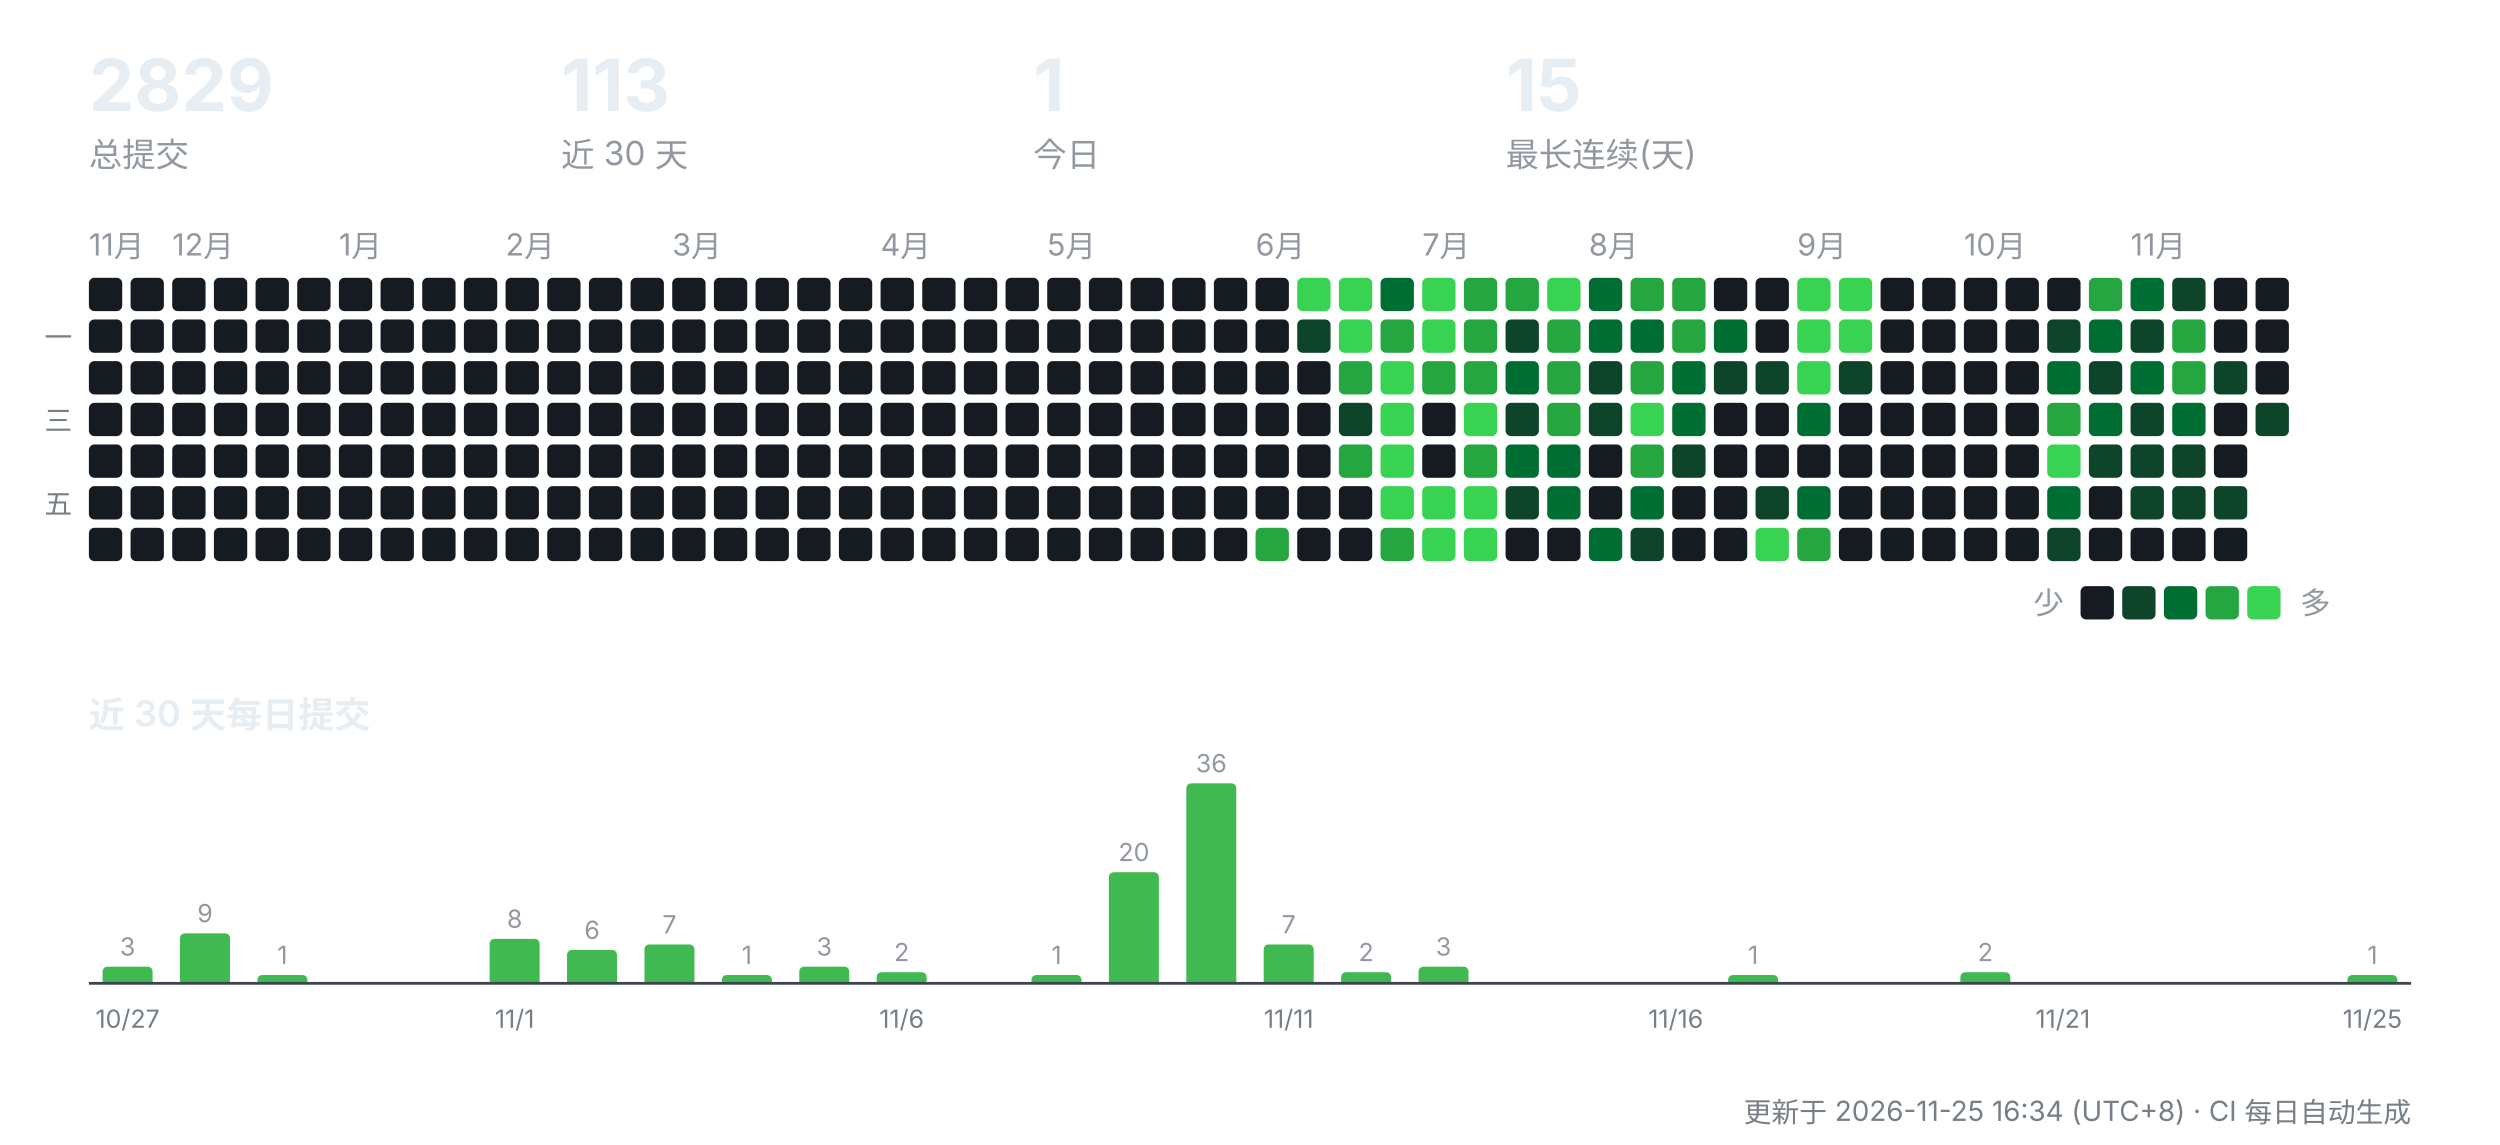
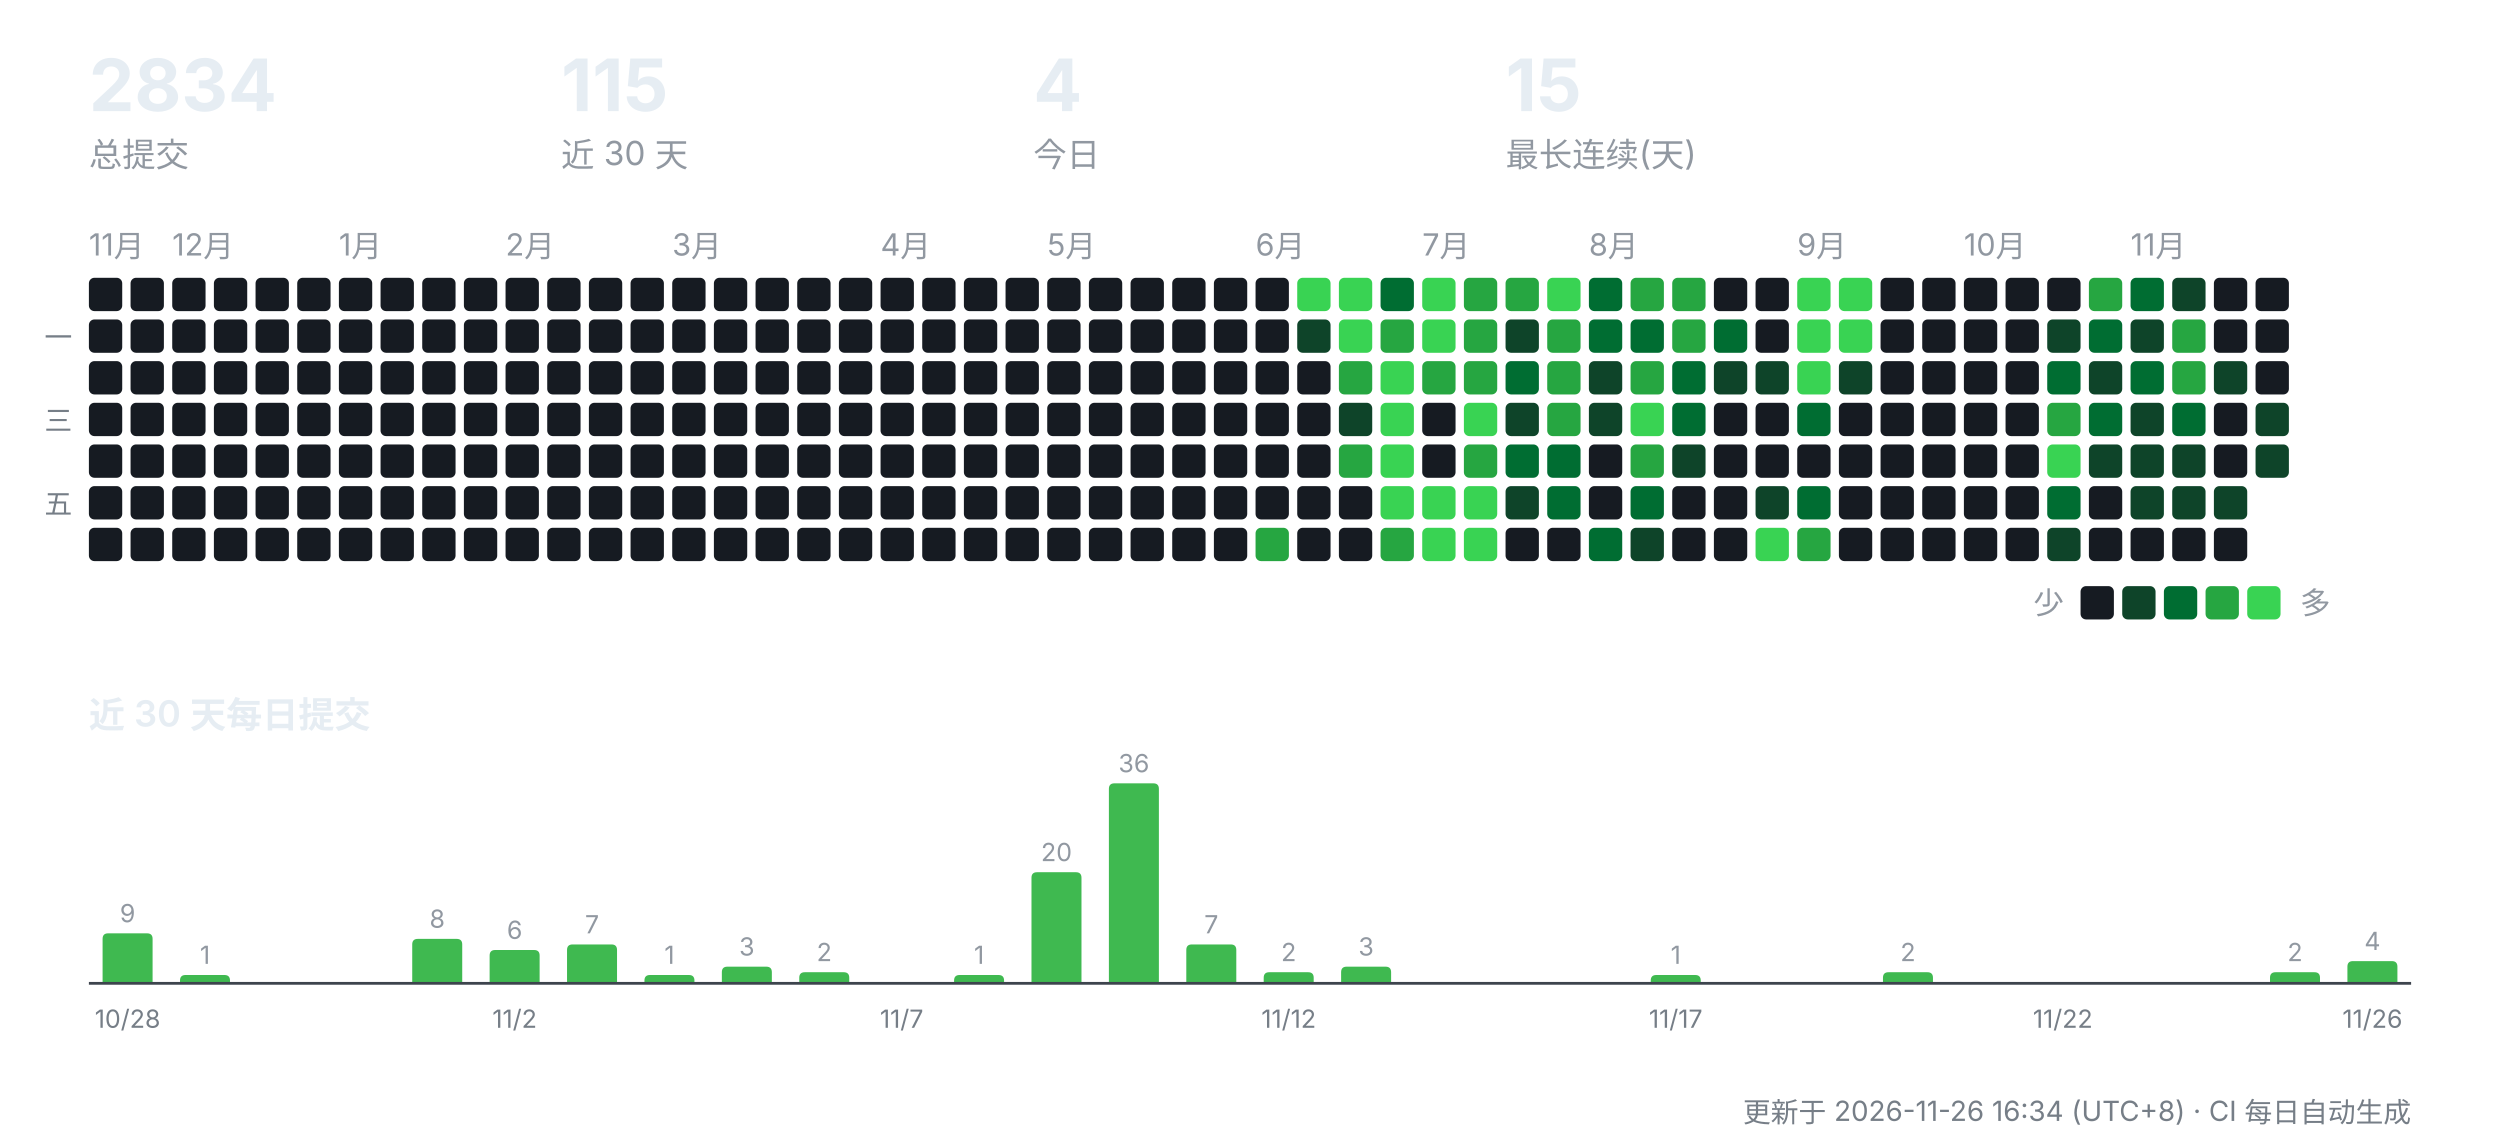
<svg xmlns="http://www.w3.org/2000/svg" width="900" height="412" viewBox="0 0 900 412" role="img" aria-label="CreatorOS 提交活动">
  <g font-family="-apple-system,'Segoe UI','PingFang SC','Hiragino Sans GB','Microsoft YaHei',sans-serif">
-     <text x="32" y="40" font-size="26" font-weight="700" fill="#e6edf3">2829</text>
+     <text x="32" y="40" font-size="26" font-weight="700" fill="#e6edf3">2834</text>
    <text x="32" y="60" font-size="12" fill="#9198a1">总提交</text>
-     <text x="202" y="40" font-size="26" font-weight="700" fill="#e6edf3">113</text>
+     <text x="202" y="40" font-size="26" font-weight="700" fill="#e6edf3">115</text>
    <text x="202" y="60" font-size="12" fill="#9198a1">近 30 天</text>
-     <text x="372" y="40" font-size="26" font-weight="700" fill="#e6edf3">1</text>
+     <text x="372" y="40" font-size="26" font-weight="700" fill="#e6edf3">4</text>
    <text x="372" y="60" font-size="12" fill="#9198a1">今日</text>
    <text x="542" y="40" font-size="26" font-weight="700" fill="#e6edf3">15</text>
    <text x="542" y="60" font-size="12" fill="#9198a1">最长连续(天)</text>
    <text x="32" y="92" font-size="11" fill="#9198a1">11月</text>
    <rect x="32" y="100" width="12" height="12" rx="2" fill="#161b22" />
    <rect x="32" y="115" width="12" height="12" rx="2" fill="#161b22" />
    <rect x="32" y="130" width="12" height="12" rx="2" fill="#161b22" />
    <rect x="32" y="145" width="12" height="12" rx="2" fill="#161b22" />
    <rect x="32" y="160" width="12" height="12" rx="2" fill="#161b22" />
    <rect x="32" y="175" width="12" height="12" rx="2" fill="#161b22" />
    <rect x="32" y="190" width="12" height="12" rx="2" fill="#161b22" />
    <rect x="47" y="100" width="12" height="12" rx="2" fill="#161b22" />
    <rect x="47" y="115" width="12" height="12" rx="2" fill="#161b22" />
    <rect x="47" y="130" width="12" height="12" rx="2" fill="#161b22" />
    <rect x="47" y="145" width="12" height="12" rx="2" fill="#161b22" />
    <rect x="47" y="160" width="12" height="12" rx="2" fill="#161b22" />
    <rect x="47" y="175" width="12" height="12" rx="2" fill="#161b22" />
    <rect x="47" y="190" width="12" height="12" rx="2" fill="#161b22" />
    <text x="62" y="92" font-size="11" fill="#9198a1">12月</text>
    <rect x="62" y="100" width="12" height="12" rx="2" fill="#161b22" />
    <rect x="62" y="115" width="12" height="12" rx="2" fill="#161b22" />
    <rect x="62" y="130" width="12" height="12" rx="2" fill="#161b22" />
    <rect x="62" y="145" width="12" height="12" rx="2" fill="#161b22" />
    <rect x="62" y="160" width="12" height="12" rx="2" fill="#161b22" />
    <rect x="62" y="175" width="12" height="12" rx="2" fill="#161b22" />
    <rect x="62" y="190" width="12" height="12" rx="2" fill="#161b22" />
    <rect x="77" y="100" width="12" height="12" rx="2" fill="#161b22" />
    <rect x="77" y="115" width="12" height="12" rx="2" fill="#161b22" />
    <rect x="77" y="130" width="12" height="12" rx="2" fill="#161b22" />
    <rect x="77" y="145" width="12" height="12" rx="2" fill="#161b22" />
    <rect x="77" y="160" width="12" height="12" rx="2" fill="#161b22" />
    <rect x="77" y="175" width="12" height="12" rx="2" fill="#161b22" />
    <rect x="77" y="190" width="12" height="12" rx="2" fill="#161b22" />
    <rect x="92" y="100" width="12" height="12" rx="2" fill="#161b22" />
    <rect x="92" y="115" width="12" height="12" rx="2" fill="#161b22" />
    <rect x="92" y="130" width="12" height="12" rx="2" fill="#161b22" />
    <rect x="92" y="145" width="12" height="12" rx="2" fill="#161b22" />
    <rect x="92" y="160" width="12" height="12" rx="2" fill="#161b22" />
    <rect x="92" y="175" width="12" height="12" rx="2" fill="#161b22" />
    <rect x="92" y="190" width="12" height="12" rx="2" fill="#161b22" />
    <rect x="107" y="100" width="12" height="12" rx="2" fill="#161b22" />
    <rect x="107" y="115" width="12" height="12" rx="2" fill="#161b22" />
    <rect x="107" y="130" width="12" height="12" rx="2" fill="#161b22" />
    <rect x="107" y="145" width="12" height="12" rx="2" fill="#161b22" />
    <rect x="107" y="160" width="12" height="12" rx="2" fill="#161b22" />
    <rect x="107" y="175" width="12" height="12" rx="2" fill="#161b22" />
    <rect x="107" y="190" width="12" height="12" rx="2" fill="#161b22" />
    <text x="122" y="92" font-size="11" fill="#9198a1">1月</text>
    <rect x="122" y="100" width="12" height="12" rx="2" fill="#161b22" />
    <rect x="122" y="115" width="12" height="12" rx="2" fill="#161b22" />
    <rect x="122" y="130" width="12" height="12" rx="2" fill="#161b22" />
    <rect x="122" y="145" width="12" height="12" rx="2" fill="#161b22" />
    <rect x="122" y="160" width="12" height="12" rx="2" fill="#161b22" />
    <rect x="122" y="175" width="12" height="12" rx="2" fill="#161b22" />
    <rect x="122" y="190" width="12" height="12" rx="2" fill="#161b22" />
    <rect x="137" y="100" width="12" height="12" rx="2" fill="#161b22" />
    <rect x="137" y="115" width="12" height="12" rx="2" fill="#161b22" />
    <rect x="137" y="130" width="12" height="12" rx="2" fill="#161b22" />
    <rect x="137" y="145" width="12" height="12" rx="2" fill="#161b22" />
    <rect x="137" y="160" width="12" height="12" rx="2" fill="#161b22" />
    <rect x="137" y="175" width="12" height="12" rx="2" fill="#161b22" />
    <rect x="137" y="190" width="12" height="12" rx="2" fill="#161b22" />
    <rect x="152" y="100" width="12" height="12" rx="2" fill="#161b22" />
    <rect x="152" y="115" width="12" height="12" rx="2" fill="#161b22" />
    <rect x="152" y="130" width="12" height="12" rx="2" fill="#161b22" />
    <rect x="152" y="145" width="12" height="12" rx="2" fill="#161b22" />
    <rect x="152" y="160" width="12" height="12" rx="2" fill="#161b22" />
    <rect x="152" y="175" width="12" height="12" rx="2" fill="#161b22" />
    <rect x="152" y="190" width="12" height="12" rx="2" fill="#161b22" />
    <rect x="167" y="100" width="12" height="12" rx="2" fill="#161b22" />
    <rect x="167" y="115" width="12" height="12" rx="2" fill="#161b22" />
    <rect x="167" y="130" width="12" height="12" rx="2" fill="#161b22" />
    <rect x="167" y="145" width="12" height="12" rx="2" fill="#161b22" />
    <rect x="167" y="160" width="12" height="12" rx="2" fill="#161b22" />
    <rect x="167" y="175" width="12" height="12" rx="2" fill="#161b22" />
    <rect x="167" y="190" width="12" height="12" rx="2" fill="#161b22" />
    <text x="182" y="92" font-size="11" fill="#9198a1">2月</text>
    <rect x="182" y="100" width="12" height="12" rx="2" fill="#161b22" />
    <rect x="182" y="115" width="12" height="12" rx="2" fill="#161b22" />
    <rect x="182" y="130" width="12" height="12" rx="2" fill="#161b22" />
    <rect x="182" y="145" width="12" height="12" rx="2" fill="#161b22" />
    <rect x="182" y="160" width="12" height="12" rx="2" fill="#161b22" />
    <rect x="182" y="175" width="12" height="12" rx="2" fill="#161b22" />
    <rect x="182" y="190" width="12" height="12" rx="2" fill="#161b22" />
    <rect x="197" y="100" width="12" height="12" rx="2" fill="#161b22" />
    <rect x="197" y="115" width="12" height="12" rx="2" fill="#161b22" />
    <rect x="197" y="130" width="12" height="12" rx="2" fill="#161b22" />
    <rect x="197" y="145" width="12" height="12" rx="2" fill="#161b22" />
    <rect x="197" y="160" width="12" height="12" rx="2" fill="#161b22" />
    <rect x="197" y="175" width="12" height="12" rx="2" fill="#161b22" />
    <rect x="197" y="190" width="12" height="12" rx="2" fill="#161b22" />
    <rect x="212" y="100" width="12" height="12" rx="2" fill="#161b22" />
    <rect x="212" y="115" width="12" height="12" rx="2" fill="#161b22" />
    <rect x="212" y="130" width="12" height="12" rx="2" fill="#161b22" />
    <rect x="212" y="145" width="12" height="12" rx="2" fill="#161b22" />
    <rect x="212" y="160" width="12" height="12" rx="2" fill="#161b22" />
    <rect x="212" y="175" width="12" height="12" rx="2" fill="#161b22" />
    <rect x="212" y="190" width="12" height="12" rx="2" fill="#161b22" />
    <rect x="227" y="100" width="12" height="12" rx="2" fill="#161b22" />
    <rect x="227" y="115" width="12" height="12" rx="2" fill="#161b22" />
    <rect x="227" y="130" width="12" height="12" rx="2" fill="#161b22" />
    <rect x="227" y="145" width="12" height="12" rx="2" fill="#161b22" />
    <rect x="227" y="160" width="12" height="12" rx="2" fill="#161b22" />
    <rect x="227" y="175" width="12" height="12" rx="2" fill="#161b22" />
    <rect x="227" y="190" width="12" height="12" rx="2" fill="#161b22" />
    <text x="242" y="92" font-size="11" fill="#9198a1">3月</text>
    <rect x="242" y="100" width="12" height="12" rx="2" fill="#161b22" />
    <rect x="242" y="115" width="12" height="12" rx="2" fill="#161b22" />
    <rect x="242" y="130" width="12" height="12" rx="2" fill="#161b22" />
    <rect x="242" y="145" width="12" height="12" rx="2" fill="#161b22" />
    <rect x="242" y="160" width="12" height="12" rx="2" fill="#161b22" />
    <rect x="242" y="175" width="12" height="12" rx="2" fill="#161b22" />
    <rect x="242" y="190" width="12" height="12" rx="2" fill="#161b22" />
    <rect x="257" y="100" width="12" height="12" rx="2" fill="#161b22" />
    <rect x="257" y="115" width="12" height="12" rx="2" fill="#161b22" />
    <rect x="257" y="130" width="12" height="12" rx="2" fill="#161b22" />
    <rect x="257" y="145" width="12" height="12" rx="2" fill="#161b22" />
    <rect x="257" y="160" width="12" height="12" rx="2" fill="#161b22" />
    <rect x="257" y="175" width="12" height="12" rx="2" fill="#161b22" />
    <rect x="257" y="190" width="12" height="12" rx="2" fill="#161b22" />
    <rect x="272" y="100" width="12" height="12" rx="2" fill="#161b22" />
    <rect x="272" y="115" width="12" height="12" rx="2" fill="#161b22" />
    <rect x="272" y="130" width="12" height="12" rx="2" fill="#161b22" />
    <rect x="272" y="145" width="12" height="12" rx="2" fill="#161b22" />
    <rect x="272" y="160" width="12" height="12" rx="2" fill="#161b22" />
    <rect x="272" y="175" width="12" height="12" rx="2" fill="#161b22" />
    <rect x="272" y="190" width="12" height="12" rx="2" fill="#161b22" />
    <rect x="287" y="100" width="12" height="12" rx="2" fill="#161b22" />
    <rect x="287" y="115" width="12" height="12" rx="2" fill="#161b22" />
    <rect x="287" y="130" width="12" height="12" rx="2" fill="#161b22" />
    <rect x="287" y="145" width="12" height="12" rx="2" fill="#161b22" />
    <rect x="287" y="160" width="12" height="12" rx="2" fill="#161b22" />
    <rect x="287" y="175" width="12" height="12" rx="2" fill="#161b22" />
    <rect x="287" y="190" width="12" height="12" rx="2" fill="#161b22" />
    <rect x="302" y="100" width="12" height="12" rx="2" fill="#161b22" />
    <rect x="302" y="115" width="12" height="12" rx="2" fill="#161b22" />
    <rect x="302" y="130" width="12" height="12" rx="2" fill="#161b22" />
    <rect x="302" y="145" width="12" height="12" rx="2" fill="#161b22" />
    <rect x="302" y="160" width="12" height="12" rx="2" fill="#161b22" />
    <rect x="302" y="175" width="12" height="12" rx="2" fill="#161b22" />
    <rect x="302" y="190" width="12" height="12" rx="2" fill="#161b22" />
    <text x="317" y="92" font-size="11" fill="#9198a1">4月</text>
    <rect x="317" y="100" width="12" height="12" rx="2" fill="#161b22" />
    <rect x="317" y="115" width="12" height="12" rx="2" fill="#161b22" />
    <rect x="317" y="130" width="12" height="12" rx="2" fill="#161b22" />
    <rect x="317" y="145" width="12" height="12" rx="2" fill="#161b22" />
    <rect x="317" y="160" width="12" height="12" rx="2" fill="#161b22" />
    <rect x="317" y="175" width="12" height="12" rx="2" fill="#161b22" />
    <rect x="317" y="190" width="12" height="12" rx="2" fill="#161b22" />
    <rect x="332" y="100" width="12" height="12" rx="2" fill="#161b22" />
    <rect x="332" y="115" width="12" height="12" rx="2" fill="#161b22" />
    <rect x="332" y="130" width="12" height="12" rx="2" fill="#161b22" />
    <rect x="332" y="145" width="12" height="12" rx="2" fill="#161b22" />
    <rect x="332" y="160" width="12" height="12" rx="2" fill="#161b22" />
    <rect x="332" y="175" width="12" height="12" rx="2" fill="#161b22" />
    <rect x="332" y="190" width="12" height="12" rx="2" fill="#161b22" />
    <rect x="347" y="100" width="12" height="12" rx="2" fill="#161b22" />
    <rect x="347" y="115" width="12" height="12" rx="2" fill="#161b22" />
    <rect x="347" y="130" width="12" height="12" rx="2" fill="#161b22" />
    <rect x="347" y="145" width="12" height="12" rx="2" fill="#161b22" />
    <rect x="347" y="160" width="12" height="12" rx="2" fill="#161b22" />
    <rect x="347" y="175" width="12" height="12" rx="2" fill="#161b22" />
    <rect x="347" y="190" width="12" height="12" rx="2" fill="#161b22" />
    <rect x="362" y="100" width="12" height="12" rx="2" fill="#161b22" />
    <rect x="362" y="115" width="12" height="12" rx="2" fill="#161b22" />
    <rect x="362" y="130" width="12" height="12" rx="2" fill="#161b22" />
    <rect x="362" y="145" width="12" height="12" rx="2" fill="#161b22" />
    <rect x="362" y="160" width="12" height="12" rx="2" fill="#161b22" />
    <rect x="362" y="175" width="12" height="12" rx="2" fill="#161b22" />
    <rect x="362" y="190" width="12" height="12" rx="2" fill="#161b22" />
    <text x="377" y="92" font-size="11" fill="#9198a1">5月</text>
    <rect x="377" y="100" width="12" height="12" rx="2" fill="#161b22" />
    <rect x="377" y="115" width="12" height="12" rx="2" fill="#161b22" />
    <rect x="377" y="130" width="12" height="12" rx="2" fill="#161b22" />
    <rect x="377" y="145" width="12" height="12" rx="2" fill="#161b22" />
    <rect x="377" y="160" width="12" height="12" rx="2" fill="#161b22" />
    <rect x="377" y="175" width="12" height="12" rx="2" fill="#161b22" />
    <rect x="377" y="190" width="12" height="12" rx="2" fill="#161b22" />
    <rect x="392" y="100" width="12" height="12" rx="2" fill="#161b22" />
    <rect x="392" y="115" width="12" height="12" rx="2" fill="#161b22" />
    <rect x="392" y="130" width="12" height="12" rx="2" fill="#161b22" />
    <rect x="392" y="145" width="12" height="12" rx="2" fill="#161b22" />
    <rect x="392" y="160" width="12" height="12" rx="2" fill="#161b22" />
    <rect x="392" y="175" width="12" height="12" rx="2" fill="#161b22" />
    <rect x="392" y="190" width="12" height="12" rx="2" fill="#161b22" />
    <rect x="407" y="100" width="12" height="12" rx="2" fill="#161b22" />
    <rect x="407" y="115" width="12" height="12" rx="2" fill="#161b22" />
    <rect x="407" y="130" width="12" height="12" rx="2" fill="#161b22" />
    <rect x="407" y="145" width="12" height="12" rx="2" fill="#161b22" />
    <rect x="407" y="160" width="12" height="12" rx="2" fill="#161b22" />
    <rect x="407" y="175" width="12" height="12" rx="2" fill="#161b22" />
    <rect x="407" y="190" width="12" height="12" rx="2" fill="#161b22" />
    <rect x="422" y="100" width="12" height="12" rx="2" fill="#161b22" />
    <rect x="422" y="115" width="12" height="12" rx="2" fill="#161b22" />
    <rect x="422" y="130" width="12" height="12" rx="2" fill="#161b22" />
    <rect x="422" y="145" width="12" height="12" rx="2" fill="#161b22" />
    <rect x="422" y="160" width="12" height="12" rx="2" fill="#161b22" />
    <rect x="422" y="175" width="12" height="12" rx="2" fill="#161b22" />
    <rect x="422" y="190" width="12" height="12" rx="2" fill="#161b22" />
    <rect x="437" y="100" width="12" height="12" rx="2" fill="#161b22" />
    <rect x="437" y="115" width="12" height="12" rx="2" fill="#161b22" />
    <rect x="437" y="130" width="12" height="12" rx="2" fill="#161b22" />
    <rect x="437" y="145" width="12" height="12" rx="2" fill="#161b22" />
    <rect x="437" y="160" width="12" height="12" rx="2" fill="#161b22" />
    <rect x="437" y="175" width="12" height="12" rx="2" fill="#161b22" />
    <rect x="437" y="190" width="12" height="12" rx="2" fill="#161b22" />
    <text x="452" y="92" font-size="11" fill="#9198a1">6月</text>
    <rect x="452" y="100" width="12" height="12" rx="2" fill="#161b22" />
    <rect x="452" y="115" width="12" height="12" rx="2" fill="#161b22" />
    <rect x="452" y="130" width="12" height="12" rx="2" fill="#161b22" />
    <rect x="452" y="145" width="12" height="12" rx="2" fill="#161b22" />
    <rect x="452" y="160" width="12" height="12" rx="2" fill="#161b22" />
    <rect x="452" y="175" width="12" height="12" rx="2" fill="#161b22" />
    <rect x="452" y="190" width="12" height="12" rx="2" fill="#26a641" />
    <rect x="467" y="100" width="12" height="12" rx="2" fill="#39d353" />
    <rect x="467" y="115" width="12" height="12" rx="2" fill="#0e4429" />
    <rect x="467" y="130" width="12" height="12" rx="2" fill="#161b22" />
    <rect x="467" y="145" width="12" height="12" rx="2" fill="#161b22" />
    <rect x="467" y="160" width="12" height="12" rx="2" fill="#161b22" />
    <rect x="467" y="175" width="12" height="12" rx="2" fill="#161b22" />
    <rect x="467" y="190" width="12" height="12" rx="2" fill="#161b22" />
    <rect x="482" y="100" width="12" height="12" rx="2" fill="#39d353" />
    <rect x="482" y="115" width="12" height="12" rx="2" fill="#39d353" />
    <rect x="482" y="130" width="12" height="12" rx="2" fill="#26a641" />
    <rect x="482" y="145" width="12" height="12" rx="2" fill="#0e4429" />
    <rect x="482" y="160" width="12" height="12" rx="2" fill="#26a641" />
    <rect x="482" y="175" width="12" height="12" rx="2" fill="#161b22" />
    <rect x="482" y="190" width="12" height="12" rx="2" fill="#161b22" />
    <rect x="497" y="100" width="12" height="12" rx="2" fill="#006d32" />
    <rect x="497" y="115" width="12" height="12" rx="2" fill="#26a641" />
    <rect x="497" y="130" width="12" height="12" rx="2" fill="#39d353" />
    <rect x="497" y="145" width="12" height="12" rx="2" fill="#39d353" />
    <rect x="497" y="160" width="12" height="12" rx="2" fill="#39d353" />
    <rect x="497" y="175" width="12" height="12" rx="2" fill="#39d353" />
    <rect x="497" y="190" width="12" height="12" rx="2" fill="#26a641" />
    <text x="512" y="92" font-size="11" fill="#9198a1">7月</text>
    <rect x="512" y="100" width="12" height="12" rx="2" fill="#39d353" />
    <rect x="512" y="115" width="12" height="12" rx="2" fill="#39d353" />
    <rect x="512" y="130" width="12" height="12" rx="2" fill="#26a641" />
    <rect x="512" y="145" width="12" height="12" rx="2" fill="#161b22" />
    <rect x="512" y="160" width="12" height="12" rx="2" fill="#161b22" />
    <rect x="512" y="175" width="12" height="12" rx="2" fill="#39d353" />
    <rect x="512" y="190" width="12" height="12" rx="2" fill="#39d353" />
    <rect x="527" y="100" width="12" height="12" rx="2" fill="#26a641" />
    <rect x="527" y="115" width="12" height="12" rx="2" fill="#26a641" />
    <rect x="527" y="130" width="12" height="12" rx="2" fill="#26a641" />
    <rect x="527" y="145" width="12" height="12" rx="2" fill="#39d353" />
    <rect x="527" y="160" width="12" height="12" rx="2" fill="#26a641" />
    <rect x="527" y="175" width="12" height="12" rx="2" fill="#39d353" />
    <rect x="527" y="190" width="12" height="12" rx="2" fill="#39d353" />
    <rect x="542" y="100" width="12" height="12" rx="2" fill="#26a641" />
    <rect x="542" y="115" width="12" height="12" rx="2" fill="#0e4429" />
    <rect x="542" y="130" width="12" height="12" rx="2" fill="#006d32" />
    <rect x="542" y="145" width="12" height="12" rx="2" fill="#0e4429" />
    <rect x="542" y="160" width="12" height="12" rx="2" fill="#006d32" />
    <rect x="542" y="175" width="12" height="12" rx="2" fill="#0e4429" />
    <rect x="542" y="190" width="12" height="12" rx="2" fill="#161b22" />
    <rect x="557" y="100" width="12" height="12" rx="2" fill="#39d353" />
    <rect x="557" y="115" width="12" height="12" rx="2" fill="#26a641" />
    <rect x="557" y="130" width="12" height="12" rx="2" fill="#26a641" />
    <rect x="557" y="145" width="12" height="12" rx="2" fill="#26a641" />
    <rect x="557" y="160" width="12" height="12" rx="2" fill="#006d32" />
    <rect x="557" y="175" width="12" height="12" rx="2" fill="#006d32" />
    <rect x="557" y="190" width="12" height="12" rx="2" fill="#161b22" />
    <text x="572" y="92" font-size="11" fill="#9198a1">8月</text>
    <rect x="572" y="100" width="12" height="12" rx="2" fill="#006d32" />
    <rect x="572" y="115" width="12" height="12" rx="2" fill="#006d32" />
    <rect x="572" y="130" width="12" height="12" rx="2" fill="#0e4429" />
    <rect x="572" y="145" width="12" height="12" rx="2" fill="#0e4429" />
    <rect x="572" y="160" width="12" height="12" rx="2" fill="#161b22" />
    <rect x="572" y="175" width="12" height="12" rx="2" fill="#161b22" />
    <rect x="572" y="190" width="12" height="12" rx="2" fill="#006d32" />
    <rect x="587" y="100" width="12" height="12" rx="2" fill="#26a641" />
    <rect x="587" y="115" width="12" height="12" rx="2" fill="#006d32" />
    <rect x="587" y="130" width="12" height="12" rx="2" fill="#26a641" />
    <rect x="587" y="145" width="12" height="12" rx="2" fill="#39d353" />
    <rect x="587" y="160" width="12" height="12" rx="2" fill="#26a641" />
    <rect x="587" y="175" width="12" height="12" rx="2" fill="#006d32" />
    <rect x="587" y="190" width="12" height="12" rx="2" fill="#0e4429" />
    <rect x="602" y="100" width="12" height="12" rx="2" fill="#26a641" />
    <rect x="602" y="115" width="12" height="12" rx="2" fill="#26a641" />
    <rect x="602" y="130" width="12" height="12" rx="2" fill="#006d32" />
    <rect x="602" y="145" width="12" height="12" rx="2" fill="#006d32" />
    <rect x="602" y="160" width="12" height="12" rx="2" fill="#0e4429" />
    <rect x="602" y="175" width="12" height="12" rx="2" fill="#161b22" />
    <rect x="602" y="190" width="12" height="12" rx="2" fill="#161b22" />
    <rect x="617" y="100" width="12" height="12" rx="2" fill="#161b22" />
    <rect x="617" y="115" width="12" height="12" rx="2" fill="#006d32" />
    <rect x="617" y="130" width="12" height="12" rx="2" fill="#0e4429" />
    <rect x="617" y="145" width="12" height="12" rx="2" fill="#161b22" />
    <rect x="617" y="160" width="12" height="12" rx="2" fill="#161b22" />
    <rect x="617" y="175" width="12" height="12" rx="2" fill="#161b22" />
    <rect x="617" y="190" width="12" height="12" rx="2" fill="#161b22" />
    <rect x="632" y="100" width="12" height="12" rx="2" fill="#161b22" />
    <rect x="632" y="115" width="12" height="12" rx="2" fill="#161b22" />
    <rect x="632" y="130" width="12" height="12" rx="2" fill="#0e4429" />
    <rect x="632" y="145" width="12" height="12" rx="2" fill="#161b22" />
    <rect x="632" y="160" width="12" height="12" rx="2" fill="#161b22" />
    <rect x="632" y="175" width="12" height="12" rx="2" fill="#0e4429" />
    <rect x="632" y="190" width="12" height="12" rx="2" fill="#39d353" />
    <text x="647" y="92" font-size="11" fill="#9198a1">9月</text>
    <rect x="647" y="100" width="12" height="12" rx="2" fill="#39d353" />
    <rect x="647" y="115" width="12" height="12" rx="2" fill="#39d353" />
    <rect x="647" y="130" width="12" height="12" rx="2" fill="#39d353" />
    <rect x="647" y="145" width="12" height="12" rx="2" fill="#006d32" />
    <rect x="647" y="160" width="12" height="12" rx="2" fill="#161b22" />
    <rect x="647" y="175" width="12" height="12" rx="2" fill="#006d32" />
    <rect x="647" y="190" width="12" height="12" rx="2" fill="#26a641" />
    <rect x="662" y="100" width="12" height="12" rx="2" fill="#39d353" />
    <rect x="662" y="115" width="12" height="12" rx="2" fill="#39d353" />
    <rect x="662" y="130" width="12" height="12" rx="2" fill="#0e4429" />
    <rect x="662" y="145" width="12" height="12" rx="2" fill="#161b22" />
    <rect x="662" y="160" width="12" height="12" rx="2" fill="#161b22" />
    <rect x="662" y="175" width="12" height="12" rx="2" fill="#161b22" />
    <rect x="662" y="190" width="12" height="12" rx="2" fill="#161b22" />
    <rect x="677" y="100" width="12" height="12" rx="2" fill="#161b22" />
    <rect x="677" y="115" width="12" height="12" rx="2" fill="#161b22" />
    <rect x="677" y="130" width="12" height="12" rx="2" fill="#161b22" />
    <rect x="677" y="145" width="12" height="12" rx="2" fill="#161b22" />
    <rect x="677" y="160" width="12" height="12" rx="2" fill="#161b22" />
    <rect x="677" y="175" width="12" height="12" rx="2" fill="#161b22" />
    <rect x="677" y="190" width="12" height="12" rx="2" fill="#161b22" />
    <rect x="692" y="100" width="12" height="12" rx="2" fill="#161b22" />
    <rect x="692" y="115" width="12" height="12" rx="2" fill="#161b22" />
    <rect x="692" y="130" width="12" height="12" rx="2" fill="#161b22" />
    <rect x="692" y="145" width="12" height="12" rx="2" fill="#161b22" />
    <rect x="692" y="160" width="12" height="12" rx="2" fill="#161b22" />
    <rect x="692" y="175" width="12" height="12" rx="2" fill="#161b22" />
    <rect x="692" y="190" width="12" height="12" rx="2" fill="#161b22" />
    <text x="707" y="92" font-size="11" fill="#9198a1">10月</text>
    <rect x="707" y="100" width="12" height="12" rx="2" fill="#161b22" />
    <rect x="707" y="115" width="12" height="12" rx="2" fill="#161b22" />
    <rect x="707" y="130" width="12" height="12" rx="2" fill="#161b22" />
    <rect x="707" y="145" width="12" height="12" rx="2" fill="#161b22" />
    <rect x="707" y="160" width="12" height="12" rx="2" fill="#161b22" />
    <rect x="707" y="175" width="12" height="12" rx="2" fill="#161b22" />
    <rect x="707" y="190" width="12" height="12" rx="2" fill="#161b22" />
    <rect x="722" y="100" width="12" height="12" rx="2" fill="#161b22" />
    <rect x="722" y="115" width="12" height="12" rx="2" fill="#161b22" />
    <rect x="722" y="130" width="12" height="12" rx="2" fill="#161b22" />
    <rect x="722" y="145" width="12" height="12" rx="2" fill="#161b22" />
    <rect x="722" y="160" width="12" height="12" rx="2" fill="#161b22" />
    <rect x="722" y="175" width="12" height="12" rx="2" fill="#161b22" />
    <rect x="722" y="190" width="12" height="12" rx="2" fill="#161b22" />
    <rect x="737" y="100" width="12" height="12" rx="2" fill="#161b22" />
    <rect x="737" y="115" width="12" height="12" rx="2" fill="#0e4429" />
    <rect x="737" y="130" width="12" height="12" rx="2" fill="#006d32" />
    <rect x="737" y="145" width="12" height="12" rx="2" fill="#26a641" />
    <rect x="737" y="160" width="12" height="12" rx="2" fill="#39d353" />
    <rect x="737" y="175" width="12" height="12" rx="2" fill="#006d32" />
    <rect x="737" y="190" width="12" height="12" rx="2" fill="#0e4429" />
    <rect x="752" y="100" width="12" height="12" rx="2" fill="#26a641" />
    <rect x="752" y="115" width="12" height="12" rx="2" fill="#006d32" />
    <rect x="752" y="130" width="12" height="12" rx="2" fill="#0e4429" />
    <rect x="752" y="145" width="12" height="12" rx="2" fill="#006d32" />
    <rect x="752" y="160" width="12" height="12" rx="2" fill="#0e4429" />
    <rect x="752" y="175" width="12" height="12" rx="2" fill="#161b22" />
    <rect x="752" y="190" width="12" height="12" rx="2" fill="#161b22" />
    <text x="767" y="92" font-size="11" fill="#9198a1">11月</text>
    <rect x="767" y="100" width="12" height="12" rx="2" fill="#006d32" />
    <rect x="767" y="115" width="12" height="12" rx="2" fill="#0e4429" />
    <rect x="767" y="130" width="12" height="12" rx="2" fill="#006d32" />
    <rect x="767" y="145" width="12" height="12" rx="2" fill="#0e4429" />
    <rect x="767" y="160" width="12" height="12" rx="2" fill="#0e4429" />
    <rect x="767" y="175" width="12" height="12" rx="2" fill="#0e4429" />
    <rect x="767" y="190" width="12" height="12" rx="2" fill="#161b22" />
    <rect x="782" y="100" width="12" height="12" rx="2" fill="#0e4429" />
    <rect x="782" y="115" width="12" height="12" rx="2" fill="#26a641" />
    <rect x="782" y="130" width="12" height="12" rx="2" fill="#26a641" />
    <rect x="782" y="145" width="12" height="12" rx="2" fill="#006d32" />
    <rect x="782" y="160" width="12" height="12" rx="2" fill="#0e4429" />
    <rect x="782" y="175" width="12" height="12" rx="2" fill="#0e4429" />
    <rect x="782" y="190" width="12" height="12" rx="2" fill="#161b22" />
    <rect x="797" y="100" width="12" height="12" rx="2" fill="#161b22" />
    <rect x="797" y="115" width="12" height="12" rx="2" fill="#161b22" />
    <rect x="797" y="130" width="12" height="12" rx="2" fill="#0e4429" />
    <rect x="797" y="145" width="12" height="12" rx="2" fill="#161b22" />
    <rect x="797" y="160" width="12" height="12" rx="2" fill="#161b22" />
    <rect x="797" y="175" width="12" height="12" rx="2" fill="#0e4429" />
    <rect x="797" y="190" width="12" height="12" rx="2" fill="#161b22" />
    <rect x="812" y="100" width="12" height="12" rx="2" fill="#161b22" />
    <rect x="812" y="115" width="12" height="12" rx="2" fill="#161b22" />
    <rect x="812" y="130" width="12" height="12" rx="2" fill="#161b22" />
    <rect x="812" y="145" width="12" height="12" rx="2" fill="#0e4429" />
+     <rect x="812" y="160" width="12" height="12" rx="2" fill="#0e4429" />
    <text x="26" y="125" font-size="10" fill="#767e87" text-anchor="end">一</text>
    <text x="26" y="155" font-size="10" fill="#767e87" text-anchor="end">三</text>
    <text x="26" y="185" font-size="10" fill="#767e87" text-anchor="end">五</text>
    <text x="743" y="221" font-size="11" fill="#9198a1" text-anchor="end">少</text>
    <rect x="749" y="211" width="12" height="12" rx="2" fill="#161b22" />
    <rect x="764" y="211" width="12" height="12" rx="2" fill="#0e4429" />
    <rect x="779" y="211" width="12" height="12" rx="2" fill="#006d32" />
    <rect x="794" y="211" width="12" height="12" rx="2" fill="#26a641" />
    <rect x="809" y="211" width="12" height="12" rx="2" fill="#39d353" />
    <text x="828" y="221" font-size="11" fill="#9198a1">多</text>
    <text x="32" y="262" font-size="13" font-weight="600" fill="#e6edf3">近 30 天每日提交</text>
-     <path d="M36.933 354 v-4 q0 -2 2 -2 h14 q2 0 2 2 v4 z" fill="#3fb950" />
-     <text x="45.933" y="344" font-size="9" fill="#9198a1" text-anchor="middle">3</text>
-     <text x="45.933" y="370" font-size="9" fill="#767e87" text-anchor="middle">10/27</text>
-     <path d="M64.8 354 v-16 q0 -2 2 -2 h14 q2 0 2 2 v16 z" fill="#3fb950" />
-     <text x="73.8" y="332" font-size="9" fill="#9198a1" text-anchor="middle">9</text>
-     <path d="M92.667 354 v-1 q0 -2 2 -2 h14 q2 0 2 2 v1 z" fill="#3fb950" />
-     <text x="101.667" y="347" font-size="9" fill="#9198a1" text-anchor="middle">1</text>
-     <path d="M176.267 354 v-14 q0 -2 2 -2 h14 q2 0 2 2 v14 z" fill="#3fb950" />
-     <text x="185.267" y="334" font-size="9" fill="#9198a1" text-anchor="middle">8</text>
-     <text x="185.267" y="370" font-size="9" fill="#767e87" text-anchor="middle">11/1</text>
-     <path d="M204.133 354 v-10 q0 -2 2 -2 h14 q2 0 2 2 v10 z" fill="#3fb950" />
-     <text x="213.133" y="338" font-size="9" fill="#9198a1" text-anchor="middle">6</text>
-     <path d="M232 354 v-12 q0 -2 2 -2 h14 q2 0 2 2 v12 z" fill="#3fb950" />
-     <text x="241" y="336" font-size="9" fill="#9198a1" text-anchor="middle">7</text>
-     <path d="M259.867 354 v-1 q0 -2 2 -2 h14 q2 0 2 2 v1 z" fill="#3fb950" />
-     <text x="268.867" y="347" font-size="9" fill="#9198a1" text-anchor="middle">1</text>
-     <path d="M287.733 354 v-4 q0 -2 2 -2 h14 q2 0 2 2 v4 z" fill="#3fb950" />
-     <text x="296.733" y="344" font-size="9" fill="#9198a1" text-anchor="middle">3</text>
-     <path d="M315.6 354 v-2 q0 -2 2 -2 h14 q2 0 2 2 v2 z" fill="#3fb950" />
-     <text x="324.6" y="346" font-size="9" fill="#9198a1" text-anchor="middle">2</text>
-     <text x="324.6" y="370" font-size="9" fill="#767e87" text-anchor="middle">11/6</text>
-     <path d="M371.333 354 v-1 q0 -2 2 -2 h14 q2 0 2 2 v1 z" fill="#3fb950" />
-     <text x="380.333" y="347" font-size="9" fill="#9198a1" text-anchor="middle">1</text>
-     <path d="M399.2 354 v-38 q0 -2 2 -2 h14 q2 0 2 2 v38 z" fill="#3fb950" />
-     <text x="408.2" y="310" font-size="9" fill="#9198a1" text-anchor="middle">20</text>
-     <path d="M427.067 354 v-70 q0 -2 2 -2 h14 q2 0 2 2 v70 z" fill="#3fb950" />
-     <text x="436.067" y="278" font-size="9" fill="#9198a1" text-anchor="middle">36</text>
-     <path d="M454.933 354 v-12 q0 -2 2 -2 h14 q2 0 2 2 v12 z" fill="#3fb950" />
-     <text x="463.933" y="336" font-size="9" fill="#9198a1" text-anchor="middle">7</text>
-     <text x="463.933" y="370" font-size="9" fill="#767e87" text-anchor="middle">11/11</text>
-     <path d="M482.8 354 v-2 q0 -2 2 -2 h14 q2 0 2 2 v2 z" fill="#3fb950" />
-     <text x="491.8" y="346" font-size="9" fill="#9198a1" text-anchor="middle">2</text>
-     <path d="M510.667 354 v-4 q0 -2 2 -2 h14 q2 0 2 2 v4 z" fill="#3fb950" />
-     <text x="519.667" y="344" font-size="9" fill="#9198a1" text-anchor="middle">3</text>
-     <text x="603.267" y="370" font-size="9" fill="#767e87" text-anchor="middle">11/16</text>
-     <path d="M622.133 354 v-1 q0 -2 2 -2 h14 q2 0 2 2 v1 z" fill="#3fb950" />
-     <text x="631.133" y="347" font-size="9" fill="#9198a1" text-anchor="middle">1</text>
-     <path d="M705.733 354 v-2 q0 -2 2 -2 h14 q2 0 2 2 v2 z" fill="#3fb950" />
-     <text x="714.733" y="346" font-size="9" fill="#9198a1" text-anchor="middle">2</text>
-     <text x="742.6" y="370" font-size="9" fill="#767e87" text-anchor="middle">11/21</text>
-     <path d="M845.067 354 v-1 q0 -2 2 -2 h14 q2 0 2 2 v1 z" fill="#3fb950" />
-     <text x="854.067" y="347" font-size="9" fill="#9198a1" text-anchor="middle">1</text>
-     <text x="854.067" y="370" font-size="9" fill="#767e87" text-anchor="middle">11/25</text>
+     <path d="M36.933 354 v-16 q0 -2 2 -2 h14 q2 0 2 2 v16 z" fill="#3fb950" />
+     <text x="45.933" y="332" font-size="9" fill="#9198a1" text-anchor="middle">9</text>
+     <text x="45.933" y="370" font-size="9" fill="#767e87" text-anchor="middle">10/28</text>
+     <path d="M64.8 354 v-1 q0 -2 2 -2 h14 q2 0 2 2 v1 z" fill="#3fb950" />
+     <text x="73.8" y="347" font-size="9" fill="#9198a1" text-anchor="middle">1</text>
+     <path d="M148.4 354 v-14 q0 -2 2 -2 h14 q2 0 2 2 v14 z" fill="#3fb950" />
+     <text x="157.4" y="334" font-size="9" fill="#9198a1" text-anchor="middle">8</text>
+     <path d="M176.267 354 v-10 q0 -2 2 -2 h14 q2 0 2 2 v10 z" fill="#3fb950" />
+     <text x="185.267" y="338" font-size="9" fill="#9198a1" text-anchor="middle">6</text>
+     <text x="185.267" y="370" font-size="9" fill="#767e87" text-anchor="middle">11/2</text>
+     <path d="M204.133 354 v-12 q0 -2 2 -2 h14 q2 0 2 2 v12 z" fill="#3fb950" />
+     <text x="213.133" y="336" font-size="9" fill="#9198a1" text-anchor="middle">7</text>
+     <path d="M232 354 v-1 q0 -2 2 -2 h14 q2 0 2 2 v1 z" fill="#3fb950" />
+     <text x="241" y="347" font-size="9" fill="#9198a1" text-anchor="middle">1</text>
+     <path d="M259.867 354 v-4 q0 -2 2 -2 h14 q2 0 2 2 v4 z" fill="#3fb950" />
+     <text x="268.867" y="344" font-size="9" fill="#9198a1" text-anchor="middle">3</text>
+     <path d="M287.733 354 v-2 q0 -2 2 -2 h14 q2 0 2 2 v2 z" fill="#3fb950" />
+     <text x="296.733" y="346" font-size="9" fill="#9198a1" text-anchor="middle">2</text>
+     <text x="324.6" y="370" font-size="9" fill="#767e87" text-anchor="middle">11/7</text>
+     <path d="M343.467 354 v-1 q0 -2 2 -2 h14 q2 0 2 2 v1 z" fill="#3fb950" />
+     <text x="352.467" y="347" font-size="9" fill="#9198a1" text-anchor="middle">1</text>
+     <path d="M371.333 354 v-38 q0 -2 2 -2 h14 q2 0 2 2 v38 z" fill="#3fb950" />
+     <text x="380.333" y="310" font-size="9" fill="#9198a1" text-anchor="middle">20</text>
+     <path d="M399.2 354 v-70 q0 -2 2 -2 h14 q2 0 2 2 v70 z" fill="#3fb950" />
+     <text x="408.2" y="278" font-size="9" fill="#9198a1" text-anchor="middle">36</text>
+     <path d="M427.067 354 v-12 q0 -2 2 -2 h14 q2 0 2 2 v12 z" fill="#3fb950" />
+     <text x="436.067" y="336" font-size="9" fill="#9198a1" text-anchor="middle">7</text>
+     <path d="M454.933 354 v-2 q0 -2 2 -2 h14 q2 0 2 2 v2 z" fill="#3fb950" />
+     <text x="463.933" y="346" font-size="9" fill="#9198a1" text-anchor="middle">2</text>
+     <text x="463.933" y="370" font-size="9" fill="#767e87" text-anchor="middle">11/12</text>
+     <path d="M482.8 354 v-4 q0 -2 2 -2 h14 q2 0 2 2 v4 z" fill="#3fb950" />
+     <text x="491.8" y="344" font-size="9" fill="#9198a1" text-anchor="middle">3</text>
+     <path d="M594.267 354 v-1 q0 -2 2 -2 h14 q2 0 2 2 v1 z" fill="#3fb950" />
+     <text x="603.267" y="347" font-size="9" fill="#9198a1" text-anchor="middle">1</text>
+     <text x="603.267" y="370" font-size="9" fill="#767e87" text-anchor="middle">11/17</text>
+     <path d="M677.867 354 v-2 q0 -2 2 -2 h14 q2 0 2 2 v2 z" fill="#3fb950" />
+     <text x="686.867" y="346" font-size="9" fill="#9198a1" text-anchor="middle">2</text>
+     <text x="742.6" y="370" font-size="9" fill="#767e87" text-anchor="middle">11/22</text>
+     <path d="M817.2 354 v-2 q0 -2 2 -2 h14 q2 0 2 2 v2 z" fill="#3fb950" />
+     <text x="826.2" y="346" font-size="9" fill="#9198a1" text-anchor="middle">2</text>
+     <path d="M845.067 354 v-6 q0 -2 2 -2 h14 q2 0 2 2 v6 z" fill="#3fb950" />
+     <text x="854.067" y="342" font-size="9" fill="#9198a1" text-anchor="middle">4</text>
+     <text x="854.067" y="370" font-size="9" fill="#767e87" text-anchor="middle">11/26</text>
    <line x1="32" y1="354" x2="868" y2="354" stroke="#3d444d" stroke-width="1" />
-     <text x="868" y="404" font-size="10" fill="#767e87" text-anchor="end">更新于 2026-11-25 16:34 (UTC+8) · CI 每日自动生成</text>
+     <text x="868" y="404" font-size="10" fill="#767e87" text-anchor="end">更新于 2026-11-26 16:34 (UTC+8) · CI 每日自动生成</text>
  </g>
</svg>
